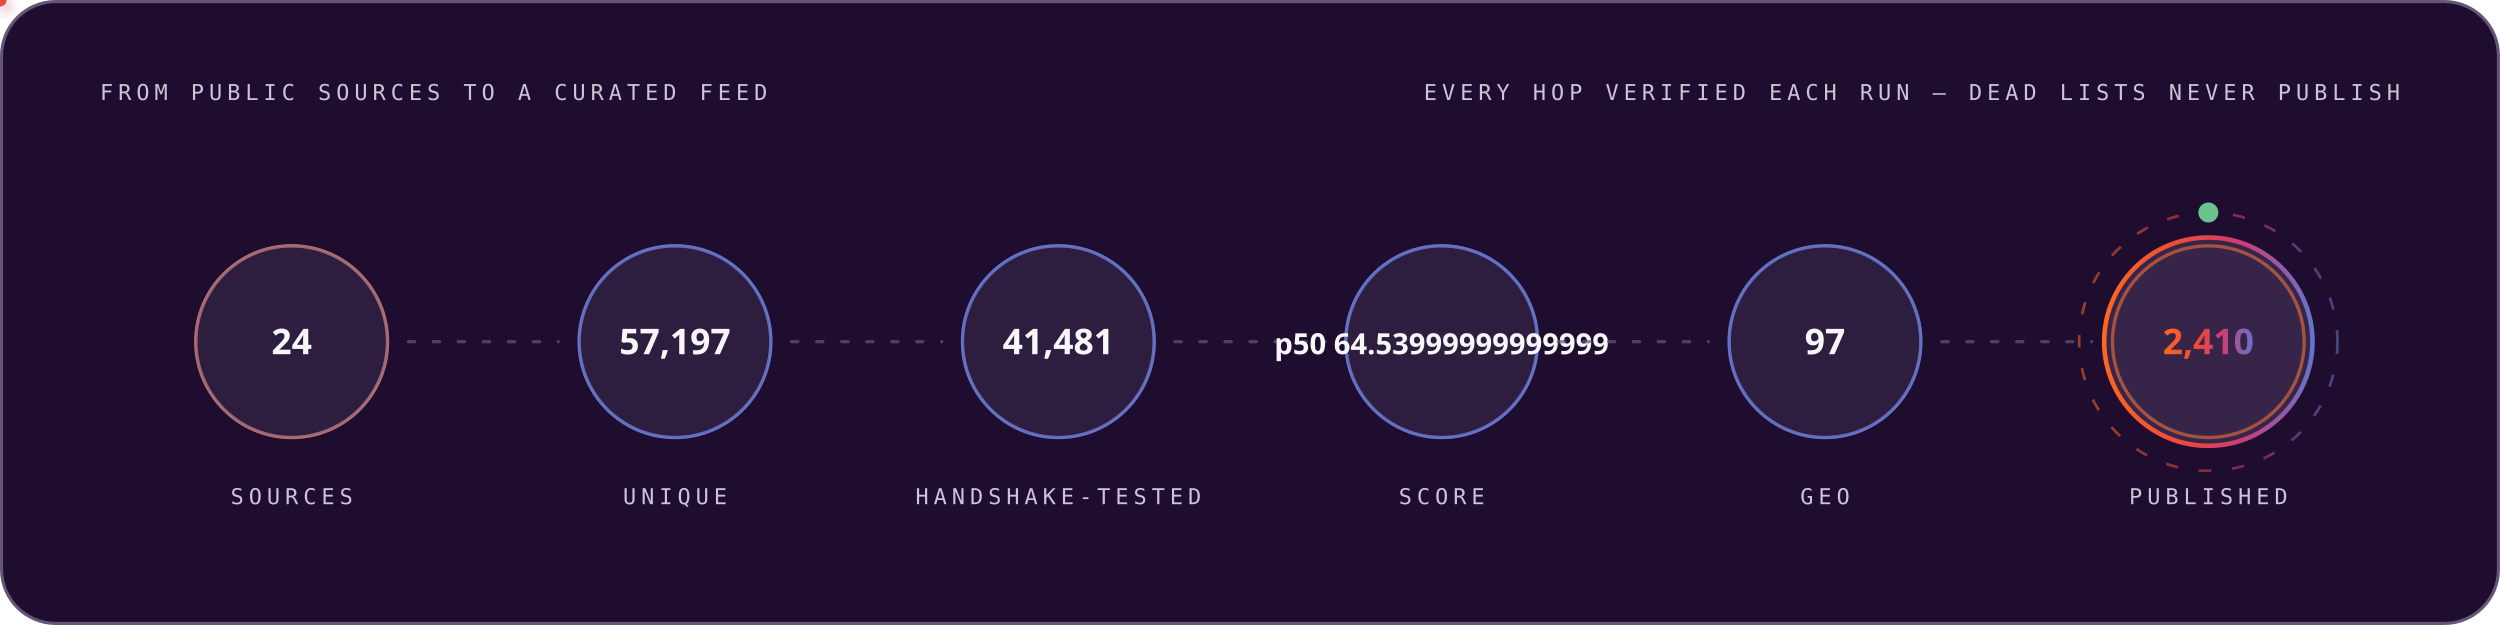
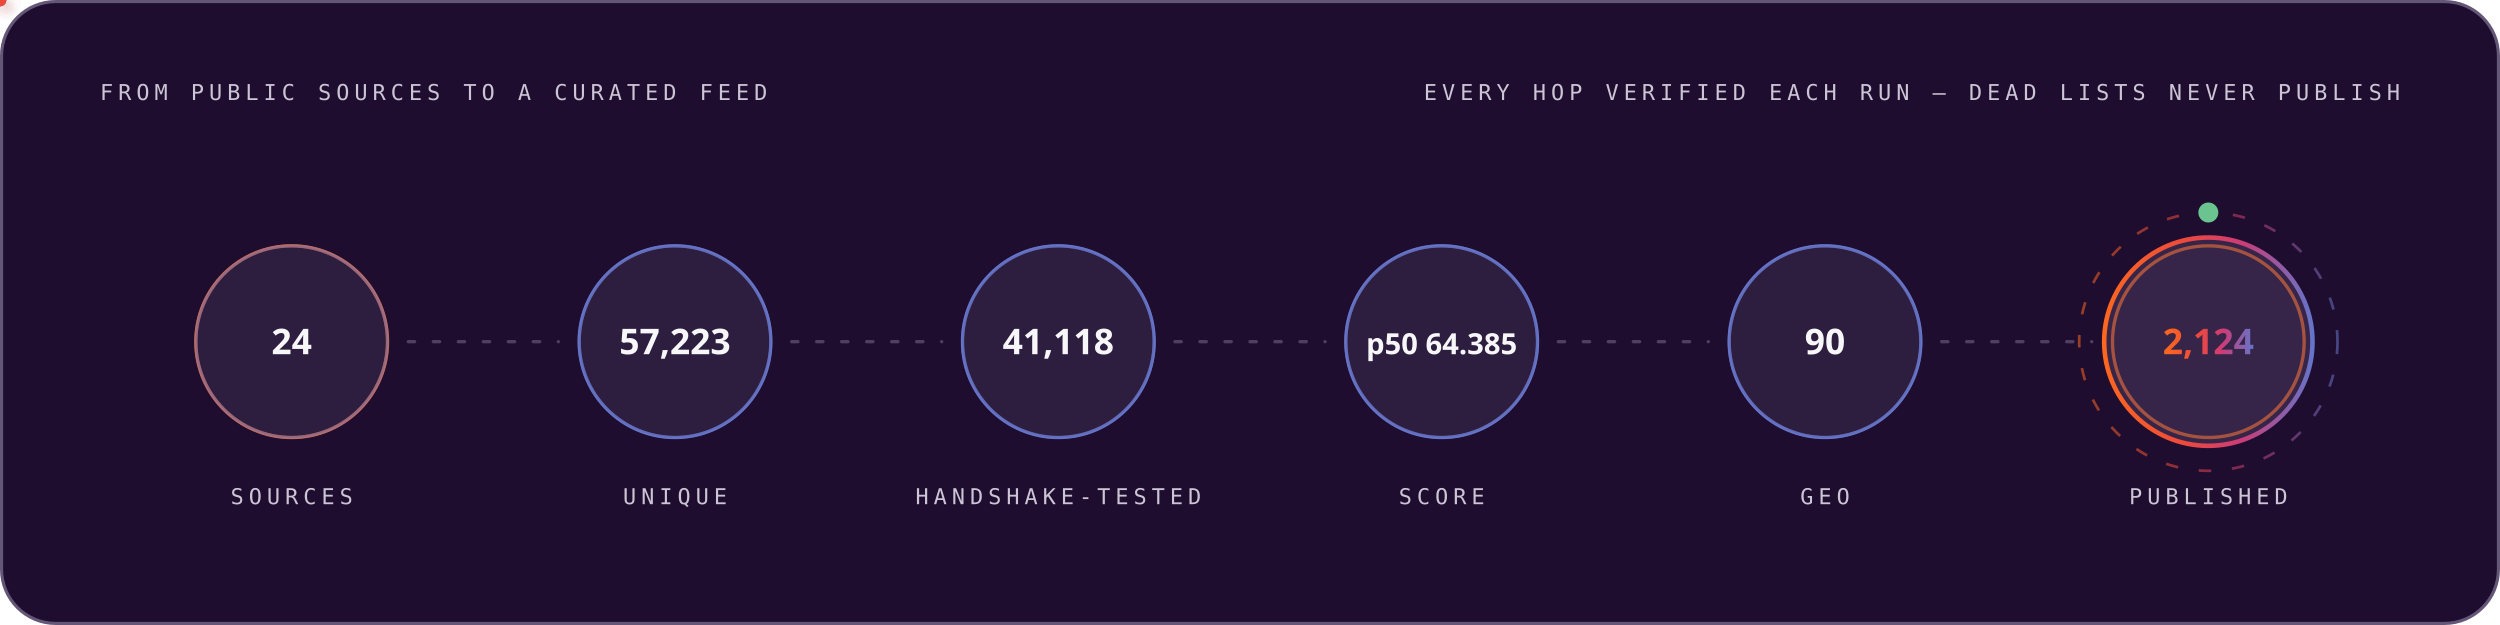
<svg xmlns="http://www.w3.org/2000/svg" width="1200" height="300" viewBox="0 0 1200 300" role="img" font-family="'Space Grotesk','Segoe UI',system-ui,-apple-system,sans-serif">
  <style>
.r{animation:rise .8s cubic-bezier(.2,.7,.2,1) both}
.d1{animation-delay:.08s}.d2{animation-delay:.16s}.d3{animation-delay:.24s}
.d4{animation-delay:.32s}.d5{animation-delay:.4s}.d6{animation-delay:.48s}
.d7{animation-delay:.56s}.d8{animation-delay:.64s}.d9{animation-delay:.74s}
.d10{animation-delay:.9s}.d11{animation-delay:1.05s}.d12{animation-delay:1.2s}
@keyframes rise{from{opacity:0;transform:translateY(12px)}to{opacity:1;transform:none}}
.gw{transform-box:fill-box;transform-origin:left center;animation:grow 1s cubic-bezier(.2,.7,.2,1) both}
@keyframes grow{from{transform:scaleX(0)}to{transform:scaleX(1)}}
.mh{animation:march 20s linear infinite}
@keyframes march{to{stroke-dashoffset:-400}}
.bt{transform-box:fill-box;transform-origin:center;animation:beat 2.8s ease-in-out infinite}
@keyframes beat{0%,84%,100%{transform:scale(1)}88%{transform:scale(1.05)}94%{transform:scale(1.01)}}
.pz{transform-box:fill-box;transform-origin:center;animation:ping 2.6s cubic-bezier(0,0,.2,1) infinite}
@keyframes ping{0%{transform:scale(.45);opacity:.85}75%,100%{transform:scale(2.5);opacity:0}}
.sp{animation:spin 12s linear infinite}
.sr{animation-duration:20s;animation-direction:reverse}
@keyframes spin{to{transform:rotate(360deg)}}
.sw{animation:sweep 7s cubic-bezier(.45,0,.25,1) infinite}
@keyframes sweep{0%,58%{transform:translateX(-660px) skewX(-16deg)}100%{transform:translateX(1380px) skewX(-16deg)}}
.dr{animation:drift 18s ease-in-out infinite alternate}
.da{animation-duration:26s;animation-delay:-9s}
.db{animation-duration:34s;animation-delay:-17s}
@keyframes drift{to{transform:translate(44px,-28px) scale(1.09)}}
.tk{animation:tw 3.4s ease-in-out infinite}
.ta{animation-delay:-1.1s}.tb{animation-delay:-2.3s}
@keyframes tw{0%,100%{opacity:.15}50%{opacity:1}}
.eq{transform-box:fill-box;transform-origin:center bottom;animation:eq 1.5s ease-in-out infinite}
.ea{animation-delay:-.38s}.eb{animation-delay:-.76s}.ec{animation-delay:-1.14s}
@keyframes eq{0%,100%{transform:scaleY(.3)}50%{transform:scaleY(1)}}
.cr{animation:caret 1.1s steps(2,jump-none) infinite}
@keyframes caret{50%{opacity:0}}
.dd{stroke-dasharray:100 100;animation:draw 1.15s cubic-bezier(.3,.6,.3,1) both}
@keyframes draw{from{stroke-dashoffset:100}to{stroke-dashoffset:0}}
.gq{animation:glowq 3.2s ease-in-out infinite}
@keyframes glowq{0%,100%{opacity:.35}50%{opacity:1}}
.wv{animation:wv 13s linear infinite}
.wb{animation-duration:19s;animation-direction:reverse}
.wc{animation-duration:27s}
@keyframes wv{to{transform:translateX(-170px)}}
@media (prefers-reduced-motion:reduce){*{animation:none!important}}
</style>
  <defs>
    <linearGradient id="bg-dark" x1="0" y1="0" x2="1" y2="0">
      <stop offset="0" stop-color="#FC671F" />
      <stop offset="0.38" stop-color="#ED4A3B" />
      <stop offset="0.66" stop-color="#CC3C77" />
      <stop offset="1" stop-color="#6574C9" />
    </linearGradient>
  </defs>
  <rect x="0.75" y="0.75" width="1198.5" height="298.5" rx="26" fill="#1E0D2F" stroke="#645676" stroke-width="1.5" />
  <text x="48" y="48" font-size="10.5" font-weight="500" font-family="'IBM Plex Mono',ui-monospace,'SFMono-Regular',Menlo,Consolas,monospace" letter-spacing="2.4" fill="#CCC5D5">FROM PUBLIC SOURCES TO A CURATED FEED</text>
  <text x="1152" y="48" font-size="10.5" font-weight="500" font-family="'IBM Plex Mono',ui-monospace,'SFMono-Regular',Menlo,Consolas,monospace" letter-spacing="2.4" text-anchor="end" fill="#CCC5D5">EVERY HOP VERIFIED EACH RUN — DEAD LISTS NEVER PUBLISH</text>
  <circle cx="140.0" cy="164" r="46" fill="none" stroke="#FC671F" stroke-width="1.6" class="pz" style="animation-delay:0.0s" />
  <g class="r d2">
    <circle cx="140.0" cy="164" r="46" fill="#4F3F62" fill-opacity="0.32" stroke="#6574C9" stroke-opacity="0.55" stroke-width="1.4" />
    <text x="140.0" y="170" font-size="17" font-weight="700" font-family="'Space Grotesk','Segoe UI',system-ui,-apple-system,sans-serif" text-anchor="middle" fill="#F7F6F9">24</text>
    <text x="140.0" y="242" font-size="10.5" font-weight="500" font-family="'IBM Plex Mono',ui-monospace,'SFMono-Regular',Menlo,Consolas,monospace" letter-spacing="2.4" text-anchor="middle" fill="#CCC5D5">SOURCES</text>
  </g>
  <line x1="196.0" y1="164" x2="268.0" y2="164" stroke="#645676" stroke-opacity="0.7" stroke-width="1.6" stroke-linecap="round" stroke-dasharray="3 9" class="mh" />
  <defs>
-     <filter id="pg6765" x="-150%" y="-150%" width="400%" height="400%">
+     <filter id="pg4439" x="-150%" y="-150%" width="400%" height="400%">
      <feGaussianBlur stdDeviation="3.2" result="b" />
      <feMerge>
        <feMergeNode in="b" />
        <feMergeNode in="SourceGraphic" />
      </feMerge>
    </filter>
  </defs>
-   <circle r="3" fill="#6574C9" filter="url(#pg6765)">
+   <circle r="3" fill="#6574C9" filter="url(#pg4439)">
    <animateMotion dur="1.7s" begin="0.3s" repeatCount="indefinite" path="M 196.0 164 H 268.0" />
    <animate attributeName="opacity" values="0;1;1;0" keyTimes="0;.08;.92;1" dur="1.7s" begin="0.3s" repeatCount="indefinite" />
  </circle>
  <circle cx="324.0" cy="164" r="46" fill="none" stroke="#6574C9" stroke-width="1.6" class="pz" style="animation-delay:0.35s" />
  <g class="r d3">
    <circle cx="324.0" cy="164" r="46" fill="#4F3F62" fill-opacity="0.32" stroke="#6574C9" stroke-opacity="0.55" stroke-width="1.4" />
-     <text x="324.0" y="170" font-size="17" font-weight="700" font-family="'Space Grotesk','Segoe UI',system-ui,-apple-system,sans-serif" text-anchor="middle" fill="#F7F6F9">57,197</text>
+     <text x="324.0" y="170" font-size="17" font-weight="700" font-family="'Space Grotesk','Segoe UI',system-ui,-apple-system,sans-serif" text-anchor="middle" fill="#F7F6F9">57,223</text>
    <text x="324.0" y="242" font-size="10.5" font-weight="500" font-family="'IBM Plex Mono',ui-monospace,'SFMono-Regular',Menlo,Consolas,monospace" letter-spacing="2.4" text-anchor="middle" fill="#CCC5D5">UNIQUE</text>
  </g>
  <line x1="380.0" y1="164" x2="452.0" y2="164" stroke="#645676" stroke-opacity="0.7" stroke-width="1.6" stroke-linecap="round" stroke-dasharray="3 9" class="mh" />
  <defs>
-     <filter id="pg8779" x="-150%" y="-150%" width="400%" height="400%">
+     <filter id="pg6325" x="-150%" y="-150%" width="400%" height="400%">
      <feGaussianBlur stdDeviation="3.2" result="b" />
      <feMerge>
        <feMergeNode in="b" />
        <feMergeNode in="SourceGraphic" />
      </feMerge>
    </filter>
  </defs>
-   <circle r="3" fill="#ED4A3B" filter="url(#pg8779)">
+   <circle r="3" fill="#ED4A3B" filter="url(#pg6325)">
    <animateMotion dur="1.7s" begin="0.6s" repeatCount="indefinite" path="M 380.0 164 H 452.0" />
    <animate attributeName="opacity" values="0;1;1;0" keyTimes="0;.08;.92;1" dur="1.7s" begin="0.6s" repeatCount="indefinite" />
  </circle>
  <circle cx="508.0" cy="164" r="46" fill="none" stroke="#6574C9" stroke-width="1.6" class="pz" style="animation-delay:0.7s" />
  <g class="r d4">
    <circle cx="508.0" cy="164" r="46" fill="#4F3F62" fill-opacity="0.32" stroke="#6574C9" stroke-opacity="0.55" stroke-width="1.4" />
-     <text x="508.0" y="170" font-size="17" font-weight="700" font-family="'Space Grotesk','Segoe UI',system-ui,-apple-system,sans-serif" text-anchor="middle" fill="#F7F6F9">41,481</text>
+     <text x="508.0" y="170" font-size="17" font-weight="700" font-family="'Space Grotesk','Segoe UI',system-ui,-apple-system,sans-serif" text-anchor="middle" fill="#F7F6F9">41,118</text>
    <text x="508.0" y="242" font-size="10.5" font-weight="500" font-family="'IBM Plex Mono',ui-monospace,'SFMono-Regular',Menlo,Consolas,monospace" letter-spacing="2.4" text-anchor="middle" fill="#CCC5D5">HANDSHAKE-TESTED</text>
  </g>
  <line x1="564.0" y1="164" x2="636.0" y2="164" stroke="#645676" stroke-opacity="0.7" stroke-width="1.6" stroke-linecap="round" stroke-dasharray="3 9" class="mh" />
  <defs>
-     <filter id="pg8779" x="-150%" y="-150%" width="400%" height="400%">
+     <filter id="pg6325" x="-150%" y="-150%" width="400%" height="400%">
      <feGaussianBlur stdDeviation="3.2" result="b" />
      <feMerge>
        <feMergeNode in="b" />
        <feMergeNode in="SourceGraphic" />
      </feMerge>
    </filter>
  </defs>
-   <circle r="3" fill="#FC671F" filter="url(#pg8779)">
+   <circle r="3" fill="#FC671F" filter="url(#pg6325)">
    <animateMotion dur="1.7s" begin="0.9s" repeatCount="indefinite" path="M 564.0 164 H 636.0" />
    <animate attributeName="opacity" values="0;1;1;0" keyTimes="0;.08;.92;1" dur="1.7s" begin="0.9s" repeatCount="indefinite" />
  </circle>
  <circle cx="692.0" cy="164" r="46" fill="none" stroke="#6574C9" stroke-width="1.6" class="pz" style="animation-delay:1.05s" />
  <g class="r d5">
    <circle cx="692.0" cy="164" r="46" fill="#4F3F62" fill-opacity="0.32" stroke="#6574C9" stroke-opacity="0.55" stroke-width="1.4" />
-     <text x="692.0" y="170" font-size="14" font-weight="700" font-family="'Space Grotesk','Segoe UI',system-ui,-apple-system,sans-serif" text-anchor="middle" fill="#F7F6F9">p50 64.53999999999999</text>
+     <text x="692.0" y="170" font-size="14" font-weight="700" font-family="'Space Grotesk','Segoe UI',system-ui,-apple-system,sans-serif" text-anchor="middle" fill="#F7F6F9">p50 64.385</text>
    <text x="692.0" y="242" font-size="10.5" font-weight="500" font-family="'IBM Plex Mono',ui-monospace,'SFMono-Regular',Menlo,Consolas,monospace" letter-spacing="2.4" text-anchor="middle" fill="#CCC5D5">SCORE</text>
  </g>
  <line x1="748.0" y1="164" x2="820.0" y2="164" stroke="#645676" stroke-opacity="0.7" stroke-width="1.6" stroke-linecap="round" stroke-dasharray="3 9" class="mh" />
  <defs>
-     <filter id="pg8779" x="-150%" y="-150%" width="400%" height="400%">
+     <filter id="pg6325" x="-150%" y="-150%" width="400%" height="400%">
      <feGaussianBlur stdDeviation="3.2" result="b" />
      <feMerge>
        <feMergeNode in="b" />
        <feMergeNode in="SourceGraphic" />
      </feMerge>
    </filter>
  </defs>
-   <circle r="3" fill="#6574C9" filter="url(#pg8779)">
+   <circle r="3" fill="#6574C9" filter="url(#pg6325)">
    <animateMotion dur="1.7s" begin="1.2s" repeatCount="indefinite" path="M 748.0 164 H 820.0" />
    <animate attributeName="opacity" values="0;1;1;0" keyTimes="0;.08;.92;1" dur="1.7s" begin="1.2s" repeatCount="indefinite" />
  </circle>
  <circle cx="876.0" cy="164" r="46" fill="none" stroke="#6574C9" stroke-width="1.6" class="pz" style="animation-delay:1.4s" />
  <g class="r d6">
    <circle cx="876.0" cy="164" r="46" fill="#4F3F62" fill-opacity="0.32" stroke="#6574C9" stroke-opacity="0.55" stroke-width="1.4" />
-     <text x="876.0" y="170" font-size="17" font-weight="700" font-family="'Space Grotesk','Segoe UI',system-ui,-apple-system,sans-serif" text-anchor="middle" fill="#F7F6F9">97</text>
+     <text x="876.0" y="170" font-size="17" font-weight="700" font-family="'Space Grotesk','Segoe UI',system-ui,-apple-system,sans-serif" text-anchor="middle" fill="#F7F6F9">90</text>
    <text x="876.0" y="242" font-size="10.5" font-weight="500" font-family="'IBM Plex Mono',ui-monospace,'SFMono-Regular',Menlo,Consolas,monospace" letter-spacing="2.4" text-anchor="middle" fill="#CCC5D5">GEO</text>
  </g>
  <line x1="932.0" y1="164" x2="1004.0" y2="164" stroke="#645676" stroke-opacity="0.7" stroke-width="1.6" stroke-linecap="round" stroke-dasharray="3 9" class="mh" />
  <defs>
-     <filter id="pg8779" x="-150%" y="-150%" width="400%" height="400%">
+     <filter id="pg6325" x="-150%" y="-150%" width="400%" height="400%">
      <feGaussianBlur stdDeviation="3.2" result="b" />
      <feMerge>
        <feMergeNode in="b" />
        <feMergeNode in="SourceGraphic" />
      </feMerge>
    </filter>
  </defs>
-   <circle r="3" fill="#ED4A3B" filter="url(#pg8779)">
+   <circle r="3" fill="#ED4A3B" filter="url(#pg6325)">
    <animateMotion dur="1.7s" begin="1.5s" repeatCount="indefinite" path="M 932.0 164 H 1004.0" />
    <animate attributeName="opacity" values="0;1;1;0" keyTimes="0;.08;.92;1" dur="1.7s" begin="1.5s" repeatCount="indefinite" />
  </circle>
  <circle cx="1060.0" cy="164" r="46" fill="none" stroke="#FC671F" stroke-width="1.6" class="pz" style="animation-delay:1.75s" />
  <g class="r d7">
    <circle cx="1060.0" cy="164" r="50" fill="#4F3F62" fill-opacity="0.5" stroke="url(#bg-dark)" stroke-opacity="1" stroke-width="2.2" />
-     <text x="1060.0" y="170" font-size="17" font-weight="700" font-family="'Space Grotesk','Segoe UI',system-ui,-apple-system,sans-serif" text-anchor="middle" fill="url(#bg-dark)">2,410</text>
+     <text x="1060.0" y="170" font-size="17" font-weight="700" font-family="'Space Grotesk','Segoe UI',system-ui,-apple-system,sans-serif" text-anchor="middle" fill="url(#bg-dark)">2,124</text>
    <text x="1060.0" y="242" font-size="10.5" font-weight="500" font-family="'IBM Plex Mono',ui-monospace,'SFMono-Regular',Menlo,Consolas,monospace" letter-spacing="2.4" text-anchor="middle" fill="#CCC5D5">PUBLISHED</text>
  </g>
  <circle cx="1060.0" cy="164" r="62" fill="none" stroke="url(#bg-dark)" stroke-opacity=".55" stroke-width="1.3" stroke-dasharray="6 10" class="sp" style="transform-origin:1060.0px 164px" />
  <circle cx="1060.0" cy="102" r="4" fill="none" stroke="#6BC490" stroke-width="1.6" class="pz" />
  <circle cx="1060.0" cy="102" r="4" fill="#6BC490" />
</svg>
